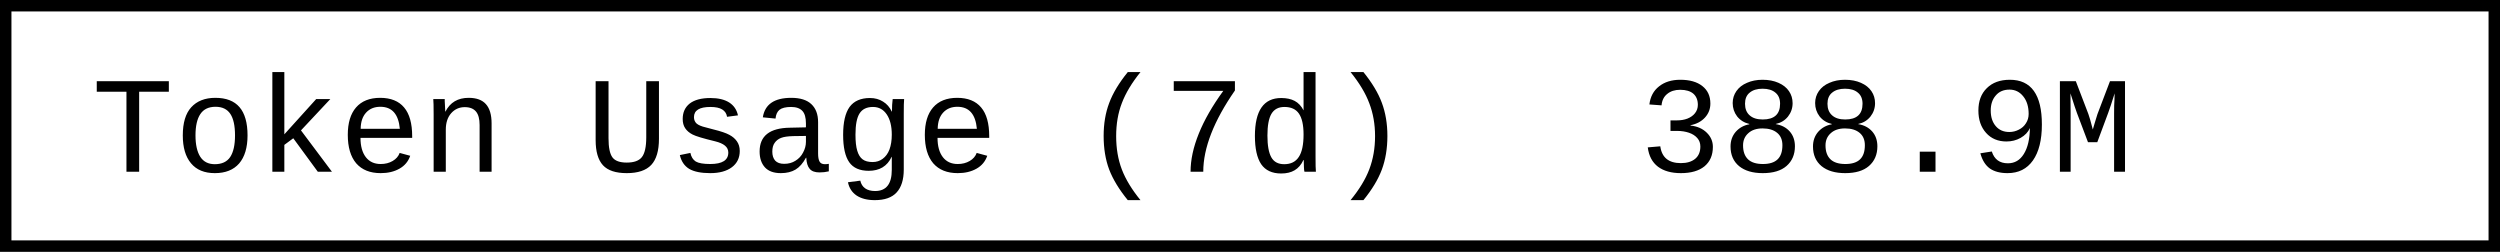
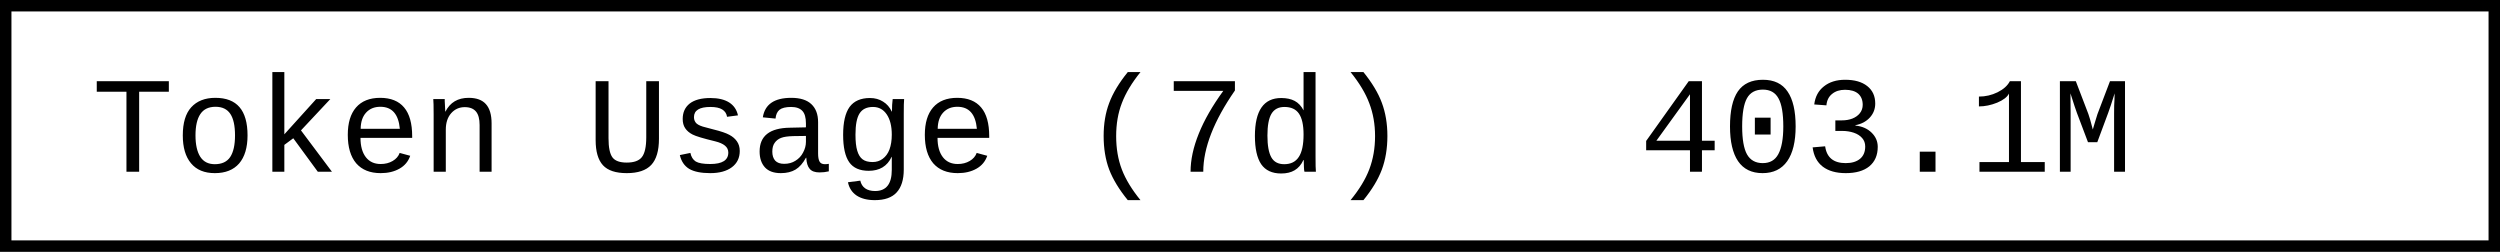
- <svg xmlns="http://www.w3.org/2000/svg" width="218.4" height="22" role="img" aria-label="Token Usage (7d): 388.9M">
+ <svg xmlns="http://www.w3.org/2000/svg" width="218.4" height="22" role="img" aria-label="Token Usage (7d): 403.1M">
  <rect x="0.5" y="0.5" width="217.4" height="21" fill="#fff" stroke="#000" stroke-width="1" />
  <g font-family="'Consolas','Monaco','Courier New',monospace" font-size="12" fill="#000">
    <text x="8" y="15">Token Usage (7d)</text>
-     <text x="143.2" y="15">388.9M</text>
+     <text x="143.2" y="15">403.1M</text>
  </g>
</svg>
